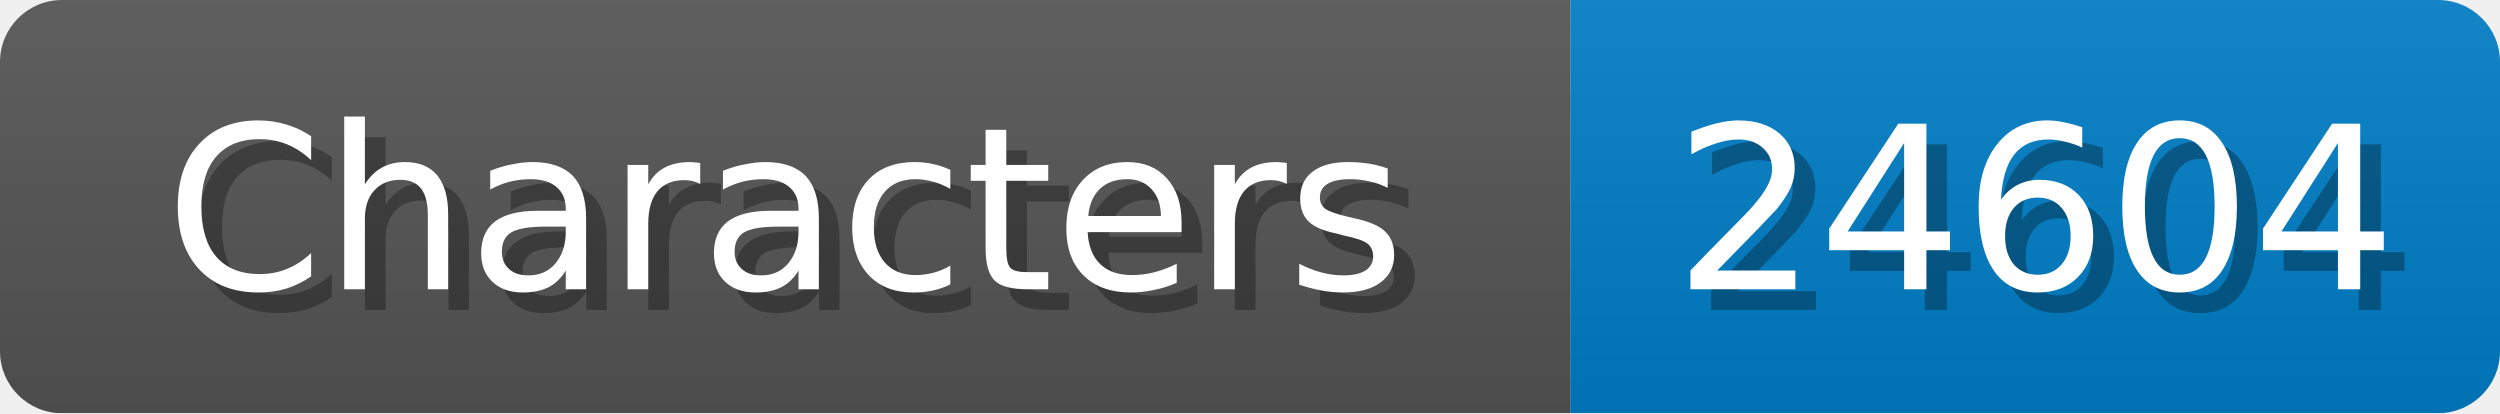
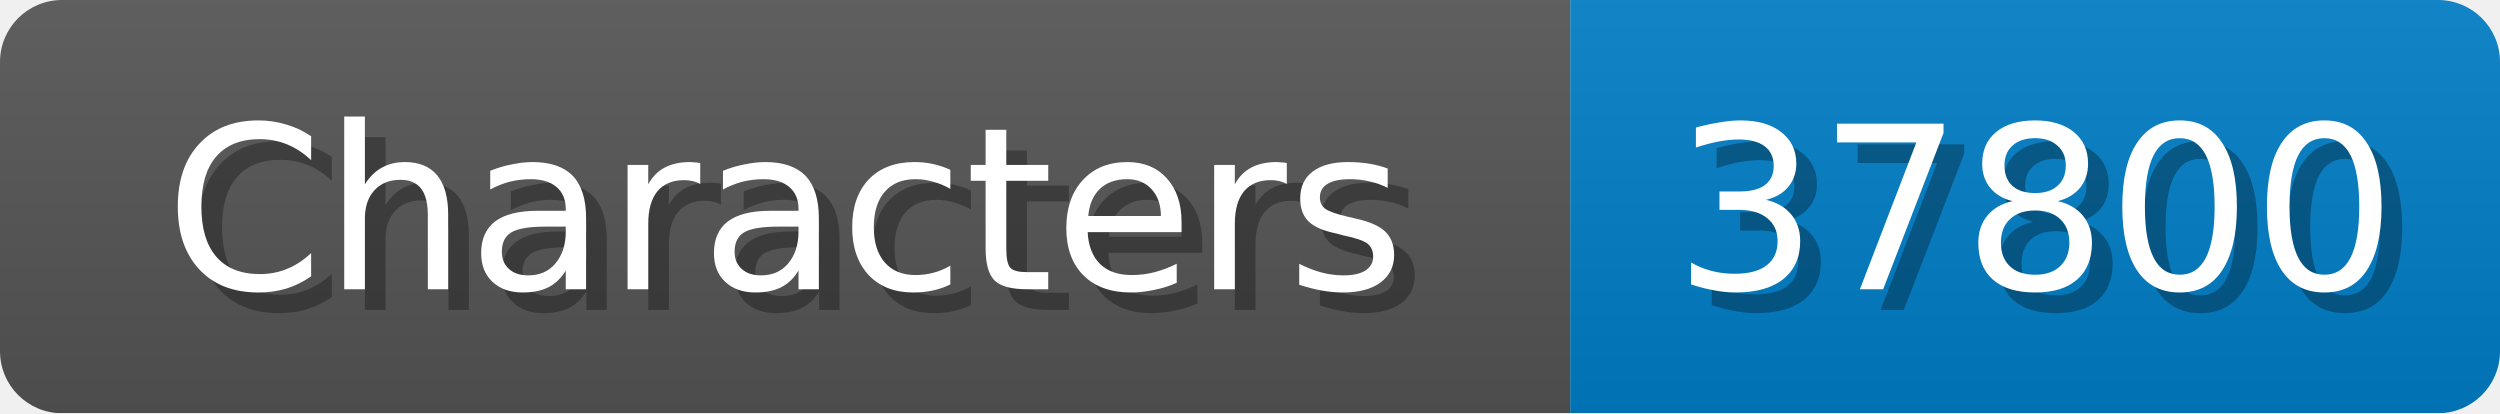
<svg xmlns="http://www.w3.org/2000/svg" width="121" height="20">
  <linearGradient id="b" x2="0" y2="100%">
    <stop offset="0" stop-color="#bbb" stop-opacity=".1" />
    <stop offset="1" stop-opacity=".1" />
  </linearGradient>
  <mask id="anybadge_1">
    <rect width="121" height="20" rx="3" fill="#fff" />
  </mask>
  <g mask="url(#anybadge_1)">
    <path fill="#555" d="M0 0h76v20H0z" />
    <path fill="#007ec6" d="M76 0h45v20H76z" />
    <path fill="url(#b)" d="M0 0h121v20H0z" />
  </g>
  <g fill="#fff" text-anchor="middle" font-family="DejaVu Sans,Verdana,Geneva,sans-serif" font-size="11">
    <text x="39.0" y="15" fill="#010101" fill-opacity=".3">Characters</text>
    <text x="38.0" y="14">Characters</text>
  </g>
  <g fill="#fff" text-anchor="middle" font-family="DejaVu Sans,Verdana,Geneva,sans-serif" font-size="11">
-     <text x="99.5" y="15" fill="#010101" fill-opacity=".3">24604</text>
-     <text x="98.5" y="14">24604</text>
+     <text x="99.5" y="15" fill="#010101" fill-opacity=".3">37800</text>
+     <text x="98.5" y="14">37800</text>
  </g>
</svg>
